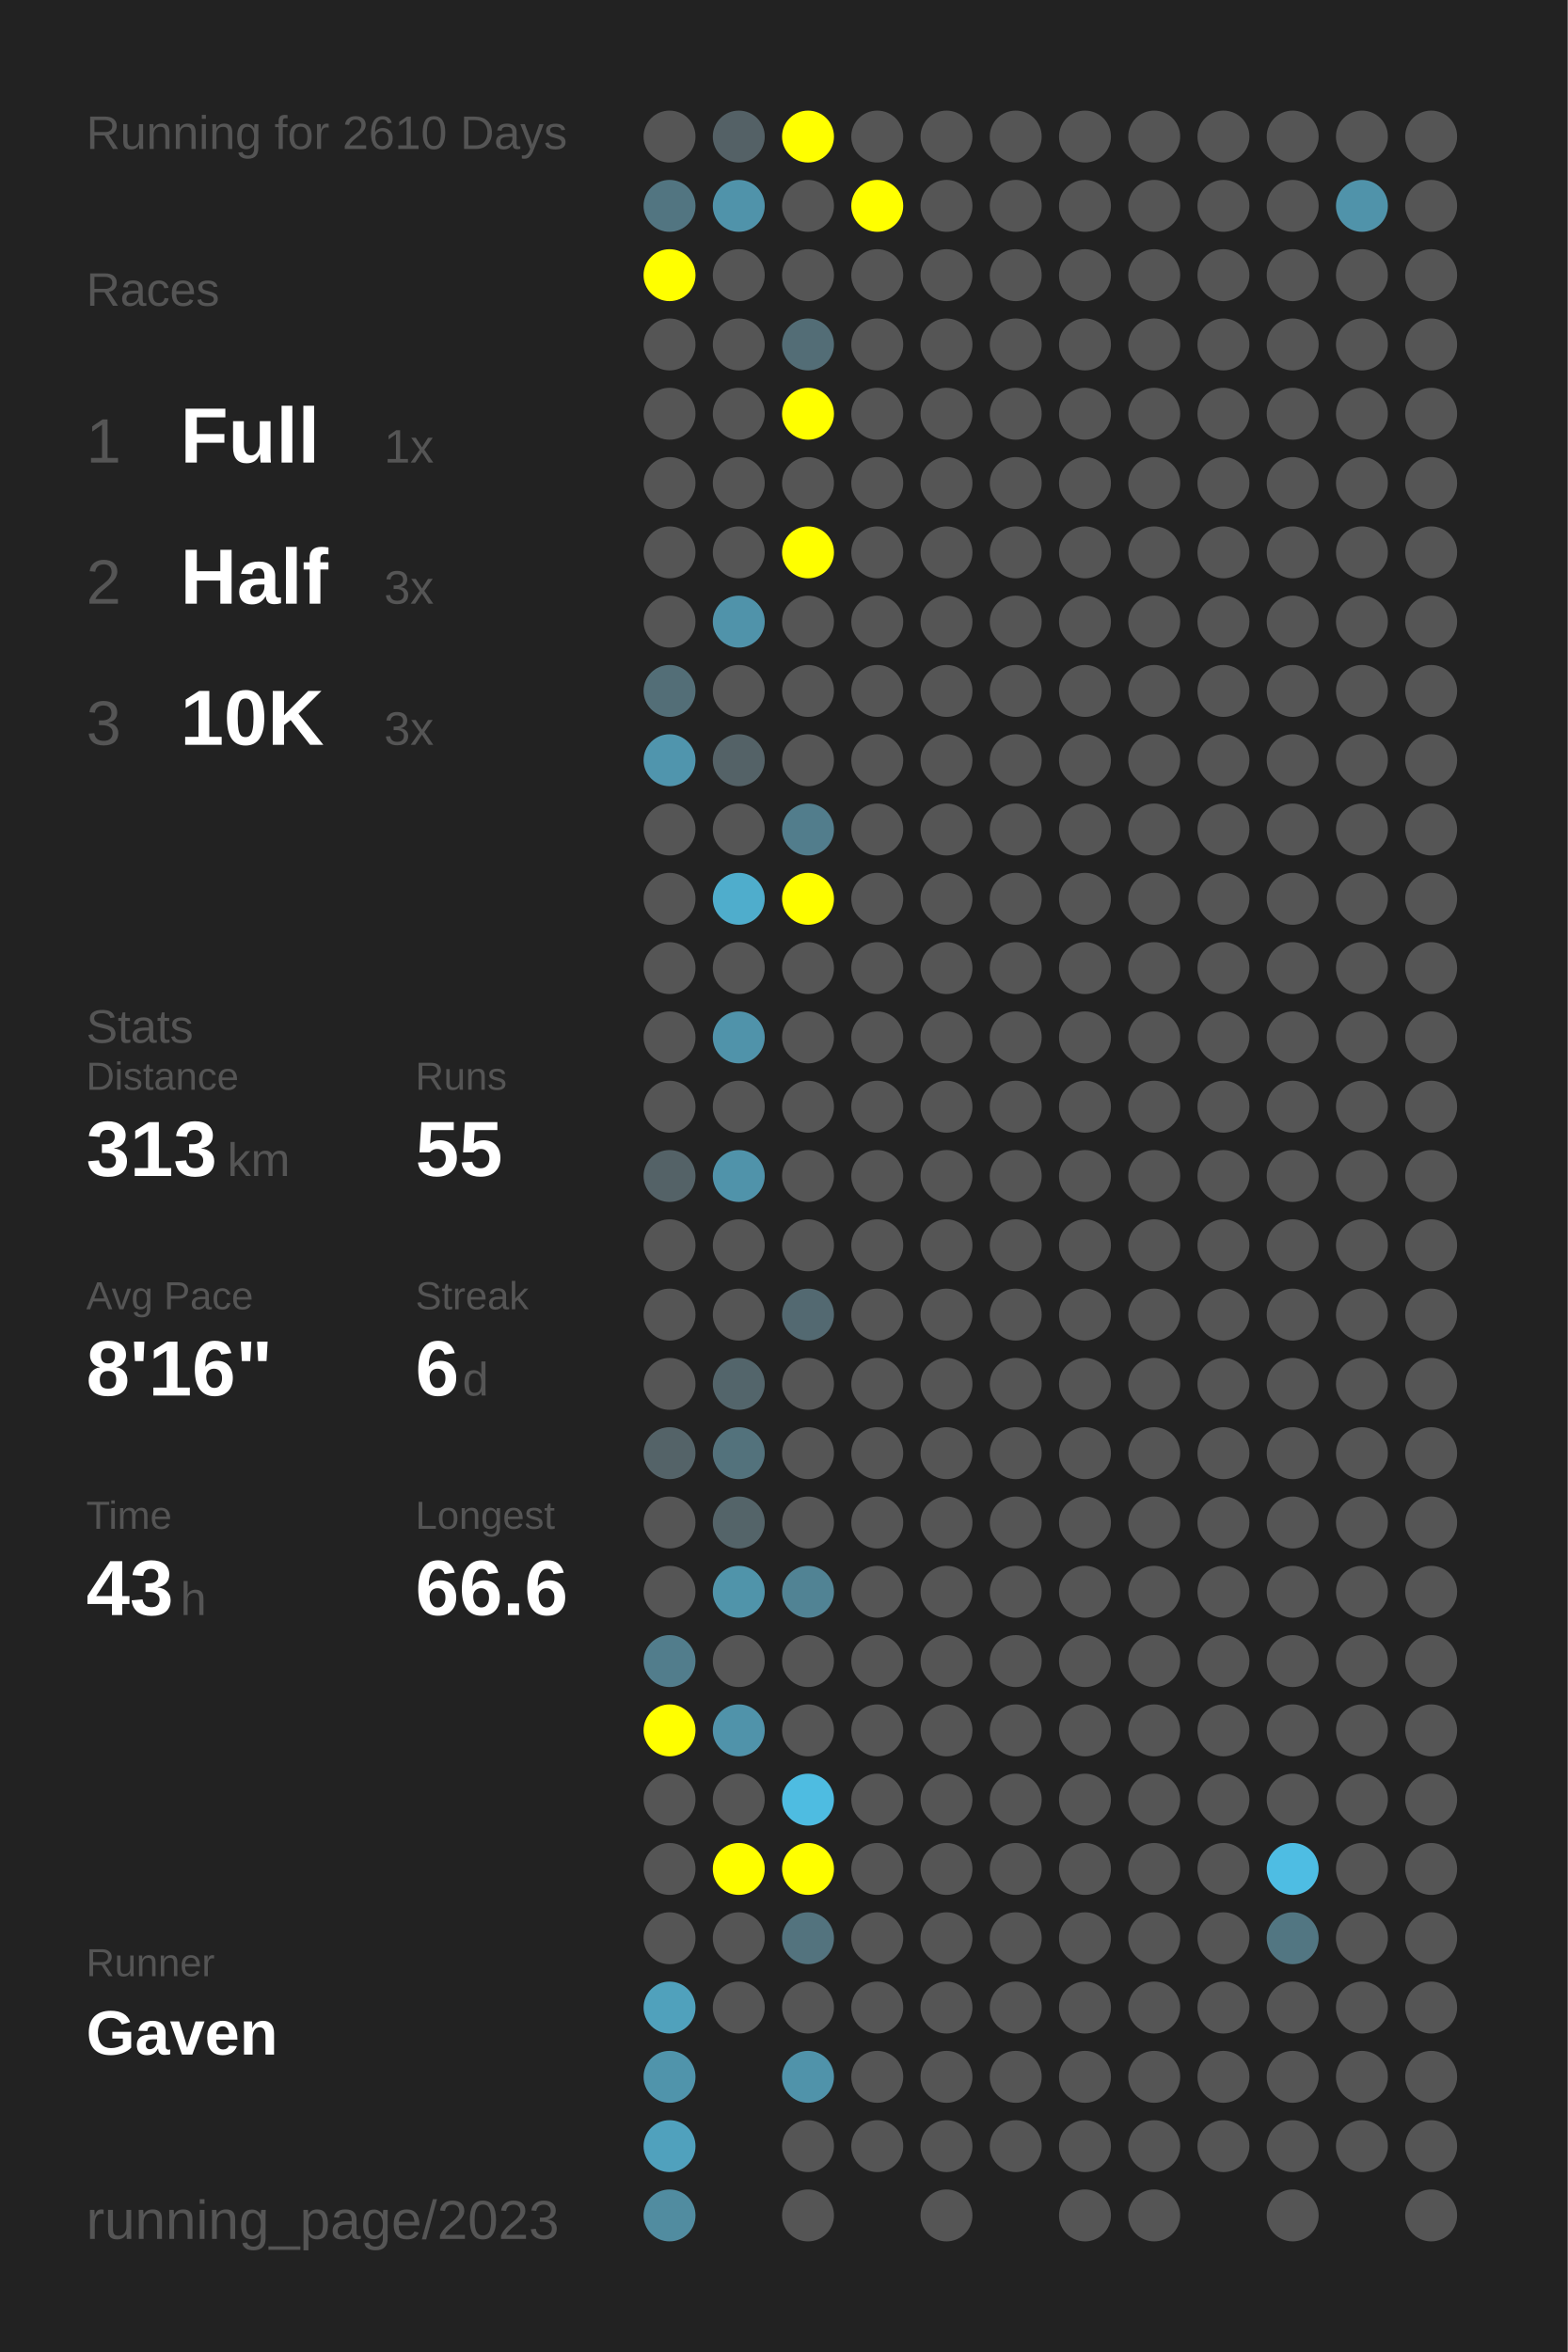
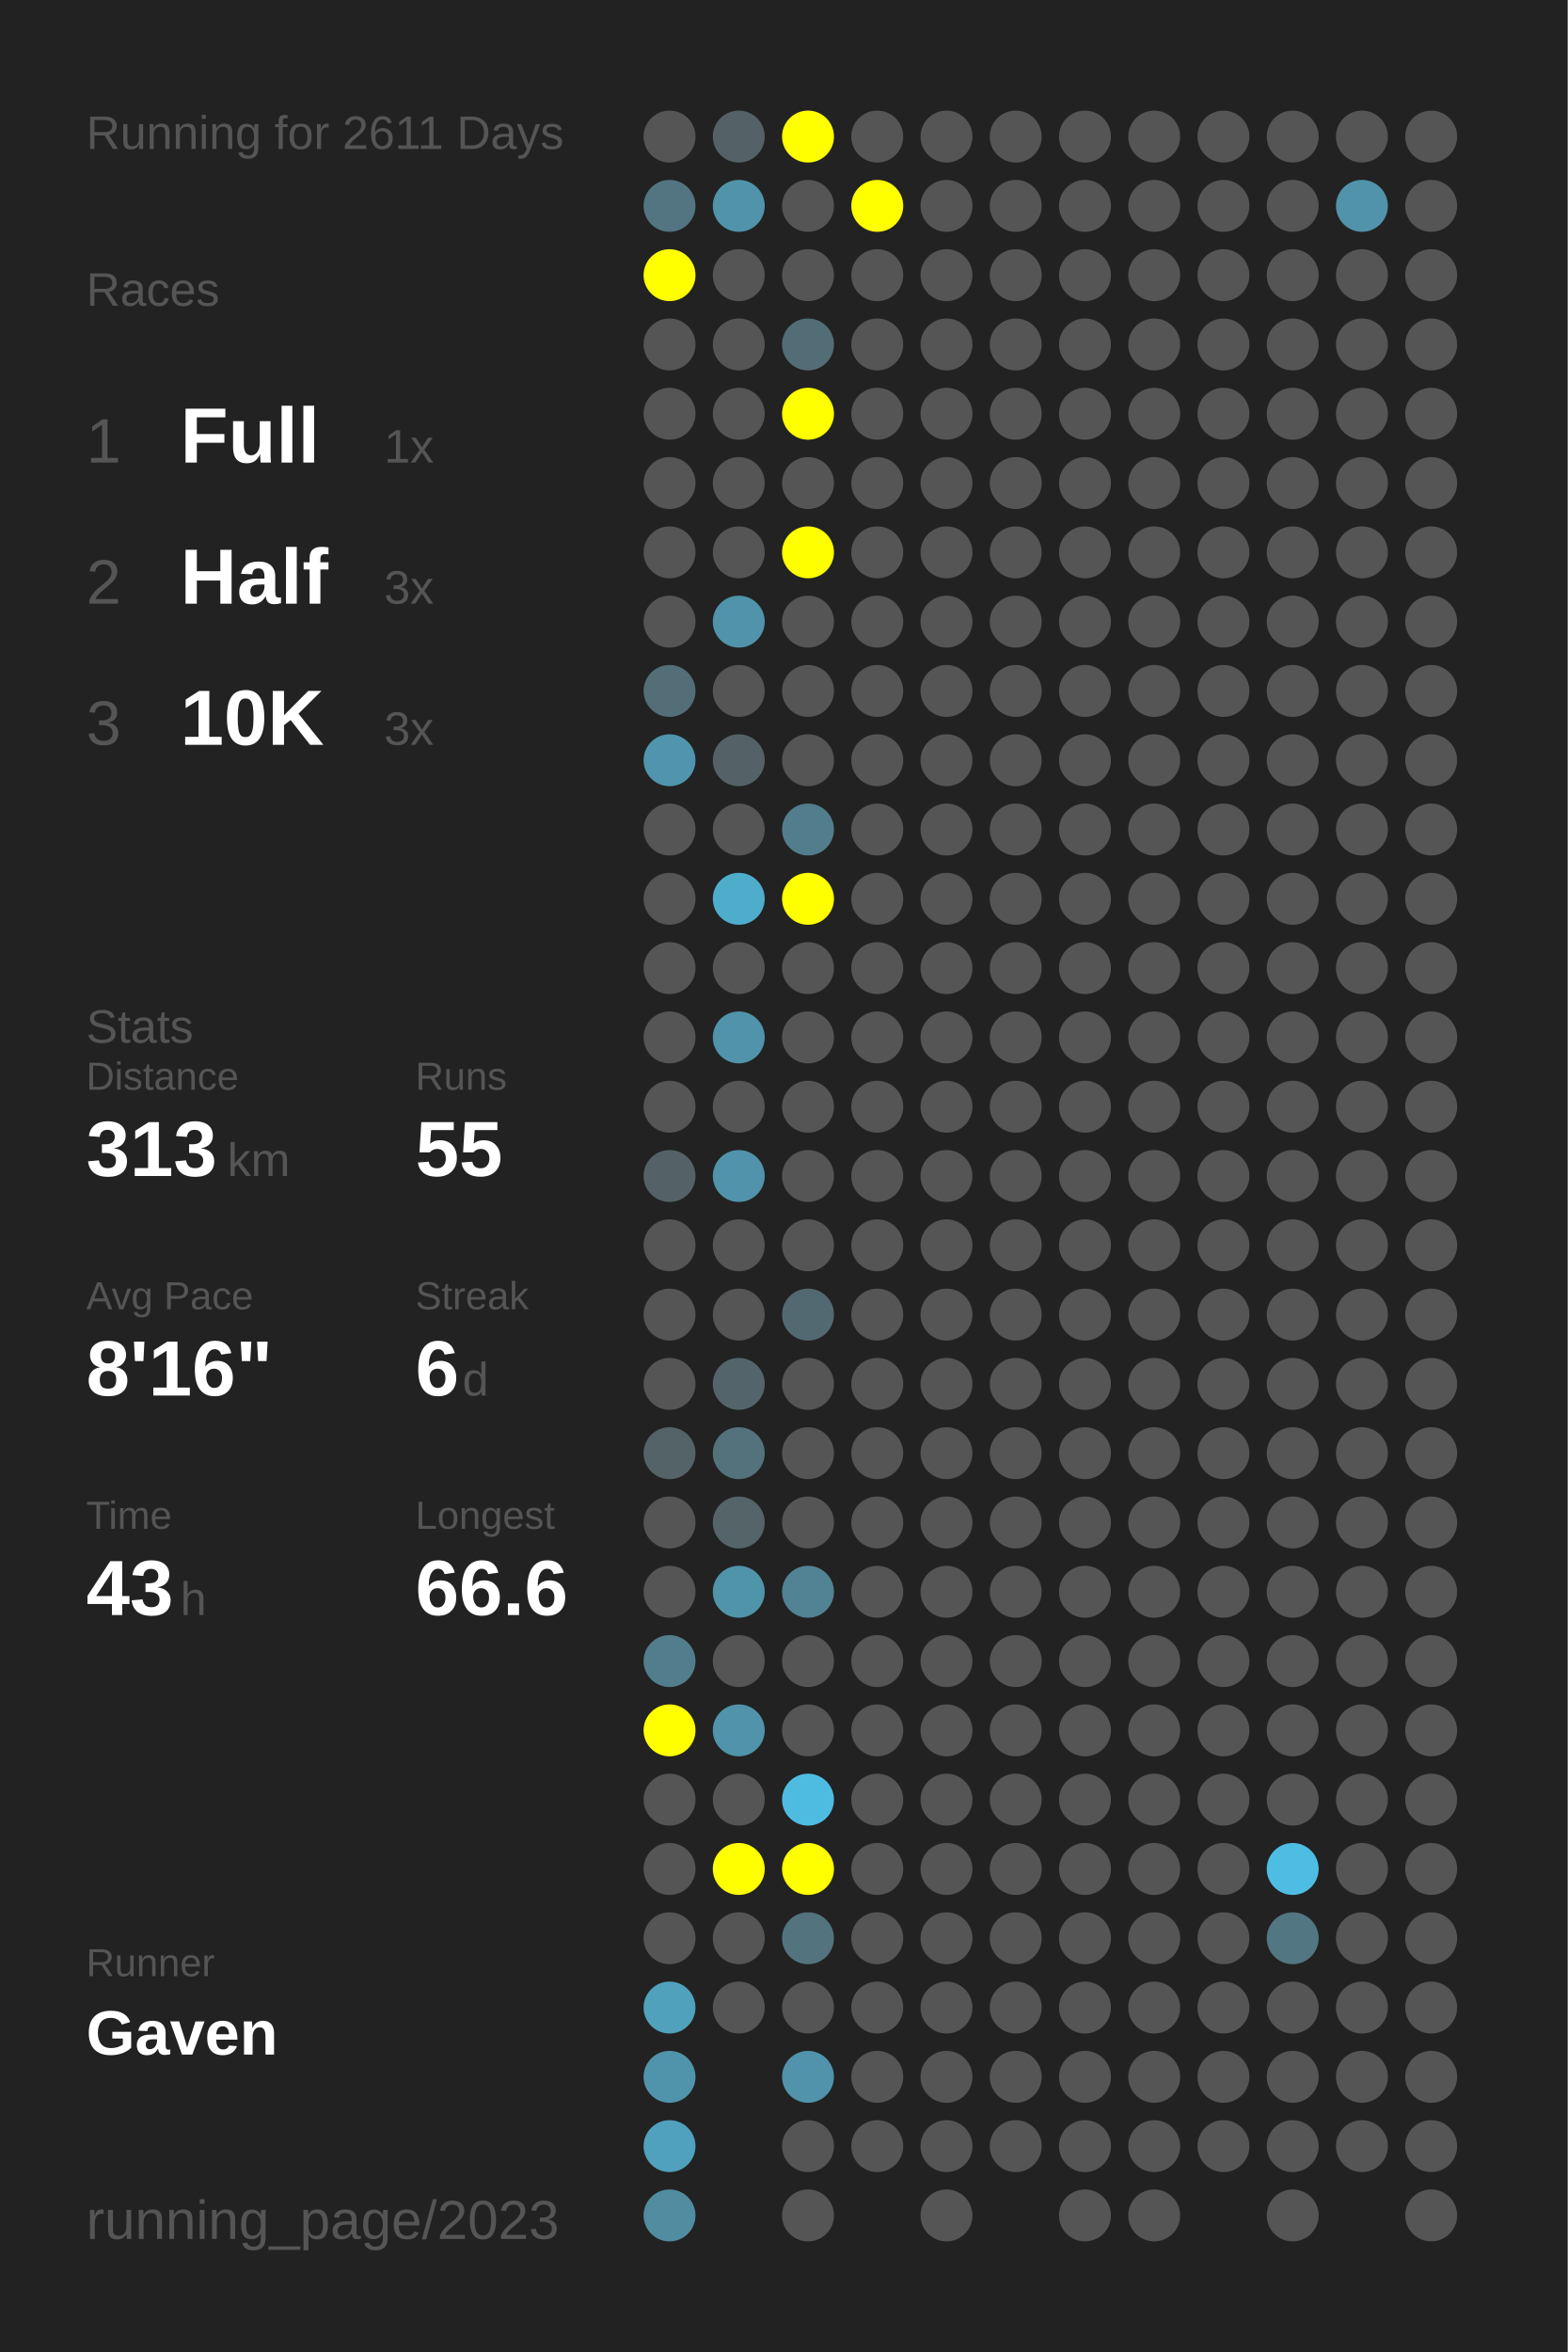
<svg xmlns="http://www.w3.org/2000/svg" baseProfile="full" height="300mm" version="1.1" viewBox="0,0,200,300" width="200mm">
  <defs />
  <rect fill="#222222" height="300" width="200" x="0" y="0" />
-   <text fill="#555555" style="font-size:6px; font-family:Arial;" x="11" y="19">Running for 2610 Days</text>
+   <text fill="#555555" style="font-size:6px; font-family:Arial;" x="11" y="19">Running for 2611 Days</text>
  <text fill="#555555" style="font-size:6px; font-family:Arial;" x="11" y="39">Races</text>
  <text fill="#555555" style="font-size:8px; font-family:Arial;" x="11" y="59">1</text>
  <text fill="#FFFFFF" style="font-size:10px; font-family:Arial; font-weight:bold;" x="23" y="59">Full</text>
  <text fill="#555555" style="font-size:6px; font-family:Arial;" x="49" y="59">1x</text>
  <text fill="#555555" style="font-size:8px; font-family:Arial;" x="11" y="77">2</text>
  <text fill="#FFFFFF" style="font-size:10px; font-family:Arial; font-weight:bold;" x="23" y="77">Half</text>
  <text fill="#555555" style="font-size:6px; font-family:Arial;" x="49" y="77">3x</text>
  <text fill="#555555" style="font-size:8px; font-family:Arial;" x="11" y="95">3</text>
  <text fill="#FFFFFF" style="font-size:10px; font-family:Arial; font-weight:bold;" x="23" y="95">10K</text>
  <text fill="#555555" style="font-size:6px; font-family:Arial;" x="49" y="95">3x</text>
  <text fill="#555555" style="font-size:6px; font-family:Arial;" x="11" y="133">Stats</text>
  <text fill="#555555" style="font-size:5px; font-family:Arial;" x="11" y="139">Distance</text>
  <text fill="#FFFFFF" style="font-size:10px; font-family:Arial; font-weight:bold;" x="11" y="150">313</text>
  <text fill="#555555" style="font-size:6px; font-family:Arial;" x="29" y="150">km</text>
  <text fill="#555555" style="font-size:5px; font-family:Arial;" x="53" y="139">Runs</text>
  <text fill="#FFFFFF" style="font-size:10px; font-family:Arial; font-weight:bold;" x="53" y="150">55</text>
  <text fill="#555555" style="font-size:5px; font-family:Arial;" x="11" y="167">Avg Pace</text>
  <text fill="#FFFFFF" style="font-size:10px; font-family:Arial; font-weight:bold;" x="11" y="178">8'16"</text>
  <text fill="#555555" style="font-size:5px; font-family:Arial;" x="53" y="167">Streak</text>
  <text fill="#FFFFFF" style="font-size:10px; font-family:Arial; font-weight:bold;" x="53" y="178">6</text>
  <text fill="#555555" style="font-size:6px; font-family:Arial;" x="59" y="178">d</text>
  <text fill="#555555" style="font-size:5px; font-family:Arial;" x="11" y="195">Time</text>
  <text fill="#FFFFFF" style="font-size:10px; font-family:Arial; font-weight:bold;" x="11" y="206">43</text>
  <text fill="#555555" style="font-size:6px; font-family:Arial;" x="23" y="206">h</text>
  <text fill="#555555" style="font-size:5px; font-family:Arial;" x="53" y="195">Longest</text>
  <text fill="#FFFFFF" style="font-size:10px; font-family:Arial; font-weight:bold;" x="53" y="206">66.6</text>
  <text fill="#555555" style="font-size:5px; font-family:Arial;" x="11" y="252.065">Runner</text>
  <text fill="#FFFFFF" style="font-size:8px; font-family:Arial; font-weight:bold;" x="11" y="262.065">Gaven</text>
  <text fill="#555555" style="font-size:7px; font-family:Arial;" x="11" y="285.581">running_page/2023</text>
  <circle cx="85.417" cy="17.419" fill="#555555" r="3.312" />
  <circle cx="85.417" cy="26.258" fill="#527581" r="3.312" />
  <circle cx="85.417" cy="35.097" fill="#FFFF00" r="3.312" />
  <circle cx="85.417" cy="43.935" fill="#555555" r="3.312" />
  <circle cx="85.417" cy="52.774" fill="#555555" r="3.312" />
  <circle cx="85.417" cy="61.613" fill="#555555" r="3.312" />
  <circle cx="85.417" cy="70.452" fill="#555555" r="3.312" />
  <circle cx="85.417" cy="79.29" fill="#555555" r="3.312" />
  <circle cx="85.417" cy="88.129" fill="#536e77" r="3.312" />
  <circle cx="85.417" cy="96.968" fill="#5095ad" r="3.312" />
  <circle cx="85.417" cy="105.806" fill="#555555" r="3.312" />
  <circle cx="85.417" cy="114.645" fill="#555555" r="3.312" />
  <circle cx="85.417" cy="123.484" fill="#555555" r="3.312" />
  <circle cx="85.417" cy="132.323" fill="#555555" r="3.312" />
  <circle cx="85.417" cy="141.161" fill="#555555" r="3.312" />
  <circle cx="85.417" cy="150" fill="#546267" r="3.312" />
  <circle cx="85.417" cy="158.839" fill="#555555" r="3.312" />
  <circle cx="85.417" cy="167.677" fill="#555555" r="3.312" />
  <circle cx="85.417" cy="176.516" fill="#555555" r="3.312" />
  <circle cx="85.417" cy="185.355" fill="#546368" r="3.312" />
  <circle cx="85.417" cy="194.194" fill="#555555" r="3.312" />
  <circle cx="85.417" cy="203.032" fill="#555555" r="3.312" />
  <circle cx="85.417" cy="211.871" fill="#527d8c" r="3.312" />
  <circle cx="85.417" cy="220.71" fill="#FFFF00" r="3.312" />
  <circle cx="85.417" cy="229.548" fill="#555555" r="3.312" />
  <circle cx="85.417" cy="238.387" fill="#555555" r="3.312" />
  <circle cx="85.417" cy="247.226" fill="#555555" r="3.312" />
  <circle cx="85.417" cy="256.065" fill="#50a1bc" r="3.312" />
  <circle cx="85.417" cy="264.903" fill="#5094ab" r="3.312" />
  <circle cx="85.417" cy="273.742" fill="#50a1bd" r="3.312" />
  <circle cx="85.417" cy="282.581" fill="#518ca0" r="3.312" />
  <circle cx="94.25" cy="17.419" fill="#546166" r="3.312" />
  <circle cx="94.25" cy="26.258" fill="#5093aa" r="3.312" />
  <circle cx="94.25" cy="35.097" fill="#555555" r="3.312" />
  <circle cx="94.25" cy="43.935" fill="#555555" r="3.312" />
  <circle cx="94.25" cy="52.774" fill="#555555" r="3.312" />
  <circle cx="94.25" cy="61.613" fill="#555555" r="3.312" />
  <circle cx="94.25" cy="70.452" fill="#555555" r="3.312" />
  <circle cx="94.25" cy="79.29" fill="#5093aa" r="3.312" />
  <circle cx="94.25" cy="88.129" fill="#555555" r="3.312" />
  <circle cx="94.25" cy="96.968" fill="#546267" r="3.312" />
  <circle cx="94.25" cy="105.806" fill="#555555" r="3.312" />
  <circle cx="94.25" cy="114.645" fill="#4fadcc" r="3.312" />
  <circle cx="94.25" cy="123.484" fill="#555555" r="3.312" />
  <circle cx="94.25" cy="132.323" fill="#5093aa" r="3.312" />
  <circle cx="94.25" cy="141.161" fill="#555555" r="3.312" />
  <circle cx="94.25" cy="150" fill="#5093aa" r="3.312" />
  <circle cx="94.25" cy="158.839" fill="#555555" r="3.312" />
  <circle cx="94.25" cy="167.677" fill="#555555" r="3.312" />
  <circle cx="94.25" cy="176.516" fill="#53656b" r="3.312" />
  <circle cx="94.25" cy="185.355" fill="#53727c" r="3.312" />
  <circle cx="94.25" cy="194.194" fill="#546469" r="3.312" />
  <circle cx="94.25" cy="203.032" fill="#5094aa" r="3.312" />
  <circle cx="94.25" cy="211.871" fill="#555555" r="3.312" />
  <circle cx="94.25" cy="220.71" fill="#5093aa" r="3.312" />
  <circle cx="94.25" cy="229.548" fill="#555555" r="3.312" />
  <circle cx="94.25" cy="238.387" fill="#FFFF00" r="3.312" />
  <circle cx="94.25" cy="247.226" fill="#555555" r="3.312" />
  <circle cx="94.25" cy="256.065" fill="#555555" r="3.312" />
  <circle cx="103.083" cy="17.419" fill="#FFFF00" r="3.312" />
  <circle cx="103.083" cy="26.258" fill="#555555" r="3.312" />
  <circle cx="103.083" cy="35.097" fill="#555555" r="3.312" />
  <circle cx="103.083" cy="43.935" fill="#536d76" r="3.312" />
  <circle cx="103.083" cy="52.774" fill="#FFFF00" r="3.312" />
  <circle cx="103.083" cy="61.613" fill="#555555" r="3.312" />
  <circle cx="103.083" cy="70.452" fill="#FFFF00" r="3.312" />
  <circle cx="103.083" cy="79.29" fill="#555555" r="3.312" />
  <circle cx="103.083" cy="88.129" fill="#555555" r="3.312" />
  <circle cx="103.083" cy="96.968" fill="#555555" r="3.312" />
  <circle cx="103.083" cy="105.806" fill="#527d8c" r="3.312" />
  <circle cx="103.083" cy="114.645" fill="#FFFF00" r="3.312" />
  <circle cx="103.083" cy="123.484" fill="#555555" r="3.312" />
  <circle cx="103.083" cy="132.323" fill="#555555" r="3.312" />
  <circle cx="103.083" cy="141.161" fill="#555555" r="3.312" />
  <circle cx="103.083" cy="150" fill="#555555" r="3.312" />
  <circle cx="103.083" cy="158.839" fill="#555555" r="3.312" />
  <circle cx="103.083" cy="167.677" fill="#536971" r="3.312" />
  <circle cx="103.083" cy="176.516" fill="#555555" r="3.312" />
  <circle cx="103.083" cy="185.355" fill="#555555" r="3.312" />
  <circle cx="103.083" cy="194.194" fill="#555555" r="3.312" />
  <circle cx="103.083" cy="203.032" fill="#518394" r="3.312" />
  <circle cx="103.083" cy="211.871" fill="#555555" r="3.312" />
  <circle cx="103.083" cy="220.71" fill="#555555" r="3.312" />
  <circle cx="103.083" cy="229.548" fill="#4ebce1" r="3.312" />
  <circle cx="103.083" cy="238.387" fill="#FFFF00" r="3.312" />
  <circle cx="103.083" cy="247.226" fill="#53737e" r="3.312" />
  <circle cx="103.083" cy="256.065" fill="#555555" r="3.312" />
  <circle cx="103.083" cy="264.903" fill="#5093aa" r="3.312" />
  <circle cx="103.083" cy="273.742" fill="#555555" r="3.312" />
  <circle cx="103.083" cy="282.581" fill="#555555" r="3.312" />
  <circle cx="111.917" cy="17.419" fill="#555555" r="3.312" />
  <circle cx="111.917" cy="26.258" fill="#FFFF00" r="3.312" />
  <circle cx="111.917" cy="35.097" fill="#555555" r="3.312" />
  <circle cx="111.917" cy="43.935" fill="#555555" r="3.312" />
  <circle cx="111.917" cy="52.774" fill="#555555" r="3.312" />
  <circle cx="111.917" cy="61.613" fill="#555555" r="3.312" />
  <circle cx="111.917" cy="70.452" fill="#555555" r="3.312" />
  <circle cx="111.917" cy="79.29" fill="#555555" r="3.312" />
  <circle cx="111.917" cy="88.129" fill="#555555" r="3.312" />
  <circle cx="111.917" cy="96.968" fill="#555555" r="3.312" />
  <circle cx="111.917" cy="105.806" fill="#555555" r="3.312" />
  <circle cx="111.917" cy="114.645" fill="#555555" r="3.312" />
  <circle cx="111.917" cy="123.484" fill="#555555" r="3.312" />
  <circle cx="111.917" cy="132.323" fill="#555555" r="3.312" />
  <circle cx="111.917" cy="141.161" fill="#555555" r="3.312" />
  <circle cx="111.917" cy="150" fill="#555555" r="3.312" />
  <circle cx="111.917" cy="158.839" fill="#555555" r="3.312" />
  <circle cx="111.917" cy="167.677" fill="#555555" r="3.312" />
  <circle cx="111.917" cy="176.516" fill="#555555" r="3.312" />
  <circle cx="111.917" cy="185.355" fill="#555555" r="3.312" />
  <circle cx="111.917" cy="194.194" fill="#555555" r="3.312" />
  <circle cx="111.917" cy="203.032" fill="#555555" r="3.312" />
  <circle cx="111.917" cy="211.871" fill="#555555" r="3.312" />
  <circle cx="111.917" cy="220.71" fill="#555555" r="3.312" />
  <circle cx="111.917" cy="229.548" fill="#555555" r="3.312" />
  <circle cx="111.917" cy="238.387" fill="#555555" r="3.312" />
  <circle cx="111.917" cy="247.226" fill="#555555" r="3.312" />
  <circle cx="111.917" cy="256.065" fill="#555555" r="3.312" />
  <circle cx="111.917" cy="264.903" fill="#555555" r="3.312" />
  <circle cx="111.917" cy="273.742" fill="#555555" r="3.312" />
  <circle cx="120.75" cy="17.419" fill="#555555" r="3.312" />
  <circle cx="120.75" cy="26.258" fill="#555555" r="3.312" />
  <circle cx="120.75" cy="35.097" fill="#555555" r="3.312" />
  <circle cx="120.75" cy="43.935" fill="#555555" r="3.312" />
  <circle cx="120.75" cy="52.774" fill="#555555" r="3.312" />
  <circle cx="120.75" cy="61.613" fill="#555555" r="3.312" />
  <circle cx="120.75" cy="70.452" fill="#555555" r="3.312" />
  <circle cx="120.75" cy="79.29" fill="#555555" r="3.312" />
  <circle cx="120.75" cy="88.129" fill="#555555" r="3.312" />
  <circle cx="120.75" cy="96.968" fill="#555555" r="3.312" />
  <circle cx="120.75" cy="105.806" fill="#555555" r="3.312" />
  <circle cx="120.75" cy="114.645" fill="#555555" r="3.312" />
  <circle cx="120.75" cy="123.484" fill="#555555" r="3.312" />
  <circle cx="120.75" cy="132.323" fill="#555555" r="3.312" />
  <circle cx="120.75" cy="141.161" fill="#555555" r="3.312" />
  <circle cx="120.75" cy="150" fill="#555555" r="3.312" />
  <circle cx="120.75" cy="158.839" fill="#555555" r="3.312" />
  <circle cx="120.75" cy="167.677" fill="#555555" r="3.312" />
  <circle cx="120.75" cy="176.516" fill="#555555" r="3.312" />
  <circle cx="120.75" cy="185.355" fill="#555555" r="3.312" />
  <circle cx="120.75" cy="194.194" fill="#555555" r="3.312" />
  <circle cx="120.75" cy="203.032" fill="#555555" r="3.312" />
  <circle cx="120.75" cy="211.871" fill="#555555" r="3.312" />
  <circle cx="120.75" cy="220.71" fill="#555555" r="3.312" />
  <circle cx="120.75" cy="229.548" fill="#555555" r="3.312" />
  <circle cx="120.75" cy="238.387" fill="#555555" r="3.312" />
  <circle cx="120.75" cy="247.226" fill="#555555" r="3.312" />
  <circle cx="120.75" cy="256.065" fill="#555555" r="3.312" />
  <circle cx="120.75" cy="264.903" fill="#555555" r="3.312" />
  <circle cx="120.75" cy="273.742" fill="#555555" r="3.312" />
  <circle cx="120.75" cy="282.581" fill="#555555" r="3.312" />
  <circle cx="129.583" cy="17.419" fill="#555555" r="3.312" />
  <circle cx="129.583" cy="26.258" fill="#555555" r="3.312" />
  <circle cx="129.583" cy="35.097" fill="#555555" r="3.312" />
  <circle cx="129.583" cy="43.935" fill="#555555" r="3.312" />
  <circle cx="129.583" cy="52.774" fill="#555555" r="3.312" />
  <circle cx="129.583" cy="61.613" fill="#555555" r="3.312" />
  <circle cx="129.583" cy="70.452" fill="#555555" r="3.312" />
  <circle cx="129.583" cy="79.29" fill="#555555" r="3.312" />
  <circle cx="129.583" cy="88.129" fill="#555555" r="3.312" />
  <circle cx="129.583" cy="96.968" fill="#555555" r="3.312" />
  <circle cx="129.583" cy="105.806" fill="#555555" r="3.312" />
  <circle cx="129.583" cy="114.645" fill="#555555" r="3.312" />
  <circle cx="129.583" cy="123.484" fill="#555555" r="3.312" />
  <circle cx="129.583" cy="132.323" fill="#555555" r="3.312" />
  <circle cx="129.583" cy="141.161" fill="#555555" r="3.312" />
  <circle cx="129.583" cy="150" fill="#555555" r="3.312" />
  <circle cx="129.583" cy="158.839" fill="#555555" r="3.312" />
  <circle cx="129.583" cy="167.677" fill="#555555" r="3.312" />
  <circle cx="129.583" cy="176.516" fill="#555555" r="3.312" />
  <circle cx="129.583" cy="185.355" fill="#555555" r="3.312" />
  <circle cx="129.583" cy="194.194" fill="#555555" r="3.312" />
  <circle cx="129.583" cy="203.032" fill="#555555" r="3.312" />
  <circle cx="129.583" cy="211.871" fill="#555555" r="3.312" />
  <circle cx="129.583" cy="220.71" fill="#555555" r="3.312" />
  <circle cx="129.583" cy="229.548" fill="#555555" r="3.312" />
  <circle cx="129.583" cy="238.387" fill="#555555" r="3.312" />
  <circle cx="129.583" cy="247.226" fill="#555555" r="3.312" />
  <circle cx="129.583" cy="256.065" fill="#555555" r="3.312" />
  <circle cx="129.583" cy="264.903" fill="#555555" r="3.312" />
  <circle cx="129.583" cy="273.742" fill="#555555" r="3.312" />
  <circle cx="138.417" cy="17.419" fill="#555555" r="3.312" />
  <circle cx="138.417" cy="26.258" fill="#555555" r="3.312" />
  <circle cx="138.417" cy="35.097" fill="#555555" r="3.312" />
  <circle cx="138.417" cy="43.935" fill="#555555" r="3.312" />
  <circle cx="138.417" cy="52.774" fill="#555555" r="3.312" />
  <circle cx="138.417" cy="61.613" fill="#555555" r="3.312" />
  <circle cx="138.417" cy="70.452" fill="#555555" r="3.312" />
  <circle cx="138.417" cy="79.29" fill="#555555" r="3.312" />
  <circle cx="138.417" cy="88.129" fill="#555555" r="3.312" />
  <circle cx="138.417" cy="96.968" fill="#555555" r="3.312" />
  <circle cx="138.417" cy="105.806" fill="#555555" r="3.312" />
  <circle cx="138.417" cy="114.645" fill="#555555" r="3.312" />
  <circle cx="138.417" cy="123.484" fill="#555555" r="3.312" />
  <circle cx="138.417" cy="132.323" fill="#555555" r="3.312" />
  <circle cx="138.417" cy="141.161" fill="#555555" r="3.312" />
  <circle cx="138.417" cy="150" fill="#555555" r="3.312" />
  <circle cx="138.417" cy="158.839" fill="#555555" r="3.312" />
  <circle cx="138.417" cy="167.677" fill="#555555" r="3.312" />
  <circle cx="138.417" cy="176.516" fill="#555555" r="3.312" />
  <circle cx="138.417" cy="185.355" fill="#555555" r="3.312" />
  <circle cx="138.417" cy="194.194" fill="#555555" r="3.312" />
  <circle cx="138.417" cy="203.032" fill="#555555" r="3.312" />
  <circle cx="138.417" cy="211.871" fill="#555555" r="3.312" />
  <circle cx="138.417" cy="220.71" fill="#555555" r="3.312" />
  <circle cx="138.417" cy="229.548" fill="#555555" r="3.312" />
  <circle cx="138.417" cy="238.387" fill="#555555" r="3.312" />
  <circle cx="138.417" cy="247.226" fill="#555555" r="3.312" />
  <circle cx="138.417" cy="256.065" fill="#555555" r="3.312" />
  <circle cx="138.417" cy="264.903" fill="#555555" r="3.312" />
  <circle cx="138.417" cy="273.742" fill="#555555" r="3.312" />
  <circle cx="138.417" cy="282.581" fill="#555555" r="3.312" />
  <circle cx="147.25" cy="17.419" fill="#555555" r="3.312" />
  <circle cx="147.25" cy="26.258" fill="#555555" r="3.312" />
  <circle cx="147.25" cy="35.097" fill="#555555" r="3.312" />
  <circle cx="147.25" cy="43.935" fill="#555555" r="3.312" />
  <circle cx="147.25" cy="52.774" fill="#555555" r="3.312" />
  <circle cx="147.25" cy="61.613" fill="#555555" r="3.312" />
  <circle cx="147.25" cy="70.452" fill="#555555" r="3.312" />
  <circle cx="147.25" cy="79.29" fill="#555555" r="3.312" />
  <circle cx="147.25" cy="88.129" fill="#555555" r="3.312" />
  <circle cx="147.25" cy="96.968" fill="#555555" r="3.312" />
  <circle cx="147.25" cy="105.806" fill="#555555" r="3.312" />
  <circle cx="147.25" cy="114.645" fill="#555555" r="3.312" />
  <circle cx="147.25" cy="123.484" fill="#555555" r="3.312" />
  <circle cx="147.25" cy="132.323" fill="#555555" r="3.312" />
  <circle cx="147.25" cy="141.161" fill="#555555" r="3.312" />
  <circle cx="147.25" cy="150" fill="#555555" r="3.312" />
  <circle cx="147.25" cy="158.839" fill="#555555" r="3.312" />
  <circle cx="147.25" cy="167.677" fill="#555555" r="3.312" />
  <circle cx="147.25" cy="176.516" fill="#555555" r="3.312" />
  <circle cx="147.25" cy="185.355" fill="#555555" r="3.312" />
  <circle cx="147.25" cy="194.194" fill="#555555" r="3.312" />
  <circle cx="147.25" cy="203.032" fill="#555555" r="3.312" />
  <circle cx="147.25" cy="211.871" fill="#555555" r="3.312" />
  <circle cx="147.25" cy="220.71" fill="#555555" r="3.312" />
  <circle cx="147.25" cy="229.548" fill="#555555" r="3.312" />
  <circle cx="147.25" cy="238.387" fill="#555555" r="3.312" />
  <circle cx="147.25" cy="247.226" fill="#555555" r="3.312" />
  <circle cx="147.25" cy="256.065" fill="#555555" r="3.312" />
  <circle cx="147.25" cy="264.903" fill="#555555" r="3.312" />
  <circle cx="147.25" cy="273.742" fill="#555555" r="3.312" />
  <circle cx="147.25" cy="282.581" fill="#555555" r="3.312" />
  <circle cx="156.083" cy="17.419" fill="#555555" r="3.312" />
  <circle cx="156.083" cy="26.258" fill="#555555" r="3.312" />
  <circle cx="156.083" cy="35.097" fill="#555555" r="3.312" />
  <circle cx="156.083" cy="43.935" fill="#555555" r="3.312" />
  <circle cx="156.083" cy="52.774" fill="#555555" r="3.312" />
  <circle cx="156.083" cy="61.613" fill="#555555" r="3.312" />
  <circle cx="156.083" cy="70.452" fill="#555555" r="3.312" />
  <circle cx="156.083" cy="79.29" fill="#555555" r="3.312" />
  <circle cx="156.083" cy="88.129" fill="#555555" r="3.312" />
  <circle cx="156.083" cy="96.968" fill="#555555" r="3.312" />
  <circle cx="156.083" cy="105.806" fill="#555555" r="3.312" />
  <circle cx="156.083" cy="114.645" fill="#555555" r="3.312" />
  <circle cx="156.083" cy="123.484" fill="#555555" r="3.312" />
  <circle cx="156.083" cy="132.323" fill="#555555" r="3.312" />
  <circle cx="156.083" cy="141.161" fill="#555555" r="3.312" />
  <circle cx="156.083" cy="150" fill="#555555" r="3.312" />
  <circle cx="156.083" cy="158.839" fill="#555555" r="3.312" />
  <circle cx="156.083" cy="167.677" fill="#555555" r="3.312" />
  <circle cx="156.083" cy="176.516" fill="#555555" r="3.312" />
  <circle cx="156.083" cy="185.355" fill="#555555" r="3.312" />
  <circle cx="156.083" cy="194.194" fill="#555555" r="3.312" />
  <circle cx="156.083" cy="203.032" fill="#555555" r="3.312" />
  <circle cx="156.083" cy="211.871" fill="#555555" r="3.312" />
  <circle cx="156.083" cy="220.71" fill="#555555" r="3.312" />
  <circle cx="156.083" cy="229.548" fill="#555555" r="3.312" />
  <circle cx="156.083" cy="238.387" fill="#555555" r="3.312" />
  <circle cx="156.083" cy="247.226" fill="#555555" r="3.312" />
  <circle cx="156.083" cy="256.065" fill="#555555" r="3.312" />
  <circle cx="156.083" cy="264.903" fill="#555555" r="3.312" />
  <circle cx="156.083" cy="273.742" fill="#555555" r="3.312" />
  <circle cx="164.917" cy="17.419" fill="#555555" r="3.312" />
  <circle cx="164.917" cy="26.258" fill="#555555" r="3.312" />
  <circle cx="164.917" cy="35.097" fill="#555555" r="3.312" />
  <circle cx="164.917" cy="43.935" fill="#555555" r="3.312" />
  <circle cx="164.917" cy="52.774" fill="#555555" r="3.312" />
  <circle cx="164.917" cy="61.613" fill="#555555" r="3.312" />
  <circle cx="164.917" cy="70.452" fill="#555555" r="3.312" />
  <circle cx="164.917" cy="79.29" fill="#555555" r="3.312" />
  <circle cx="164.917" cy="88.129" fill="#555555" r="3.312" />
  <circle cx="164.917" cy="96.968" fill="#555555" r="3.312" />
  <circle cx="164.917" cy="105.806" fill="#555555" r="3.312" />
  <circle cx="164.917" cy="114.645" fill="#555555" r="3.312" />
  <circle cx="164.917" cy="123.484" fill="#555555" r="3.312" />
  <circle cx="164.917" cy="132.323" fill="#555555" r="3.312" />
  <circle cx="164.917" cy="141.161" fill="#555555" r="3.312" />
  <circle cx="164.917" cy="150" fill="#555555" r="3.312" />
  <circle cx="164.917" cy="158.839" fill="#555555" r="3.312" />
  <circle cx="164.917" cy="167.677" fill="#555555" r="3.312" />
  <circle cx="164.917" cy="176.516" fill="#555555" r="3.312" />
  <circle cx="164.917" cy="185.355" fill="#555555" r="3.312" />
  <circle cx="164.917" cy="194.194" fill="#555555" r="3.312" />
  <circle cx="164.917" cy="203.032" fill="#555555" r="3.312" />
  <circle cx="164.917" cy="211.871" fill="#555555" r="3.312" />
  <circle cx="164.917" cy="220.71" fill="#555555" r="3.312" />
  <circle cx="164.917" cy="229.548" fill="#555555" r="3.312" />
  <circle cx="164.917" cy="238.387" fill="#4ebde3" r="3.312" />
  <circle cx="164.917" cy="247.226" fill="#527682" r="3.312" />
  <circle cx="164.917" cy="256.065" fill="#555555" r="3.312" />
  <circle cx="164.917" cy="264.903" fill="#555555" r="3.312" />
  <circle cx="164.917" cy="273.742" fill="#555555" r="3.312" />
  <circle cx="164.917" cy="282.581" fill="#555555" r="3.312" />
  <circle cx="173.75" cy="17.419" fill="#555555" r="3.312" />
  <circle cx="173.75" cy="26.258" fill="#5093aa" r="3.312" />
  <circle cx="173.75" cy="35.097" fill="#555555" r="3.312" />
  <circle cx="173.75" cy="43.935" fill="#555555" r="3.312" />
  <circle cx="173.75" cy="52.774" fill="#555555" r="3.312" />
  <circle cx="173.75" cy="61.613" fill="#555555" r="3.312" />
  <circle cx="173.75" cy="70.452" fill="#555555" r="3.312" />
  <circle cx="173.75" cy="79.29" fill="#555555" r="3.312" />
  <circle cx="173.75" cy="88.129" fill="#555555" r="3.312" />
  <circle cx="173.75" cy="96.968" fill="#555555" r="3.312" />
  <circle cx="173.75" cy="105.806" fill="#555555" r="3.312" />
  <circle cx="173.75" cy="114.645" fill="#555555" r="3.312" />
  <circle cx="173.75" cy="123.484" fill="#555555" r="3.312" />
  <circle cx="173.75" cy="132.323" fill="#555555" r="3.312" />
  <circle cx="173.75" cy="141.161" fill="#555555" r="3.312" />
  <circle cx="173.75" cy="150" fill="#555555" r="3.312" />
  <circle cx="173.75" cy="158.839" fill="#555555" r="3.312" />
  <circle cx="173.75" cy="167.677" fill="#555555" r="3.312" />
  <circle cx="173.75" cy="176.516" fill="#555555" r="3.312" />
  <circle cx="173.75" cy="185.355" fill="#555555" r="3.312" />
  <circle cx="173.75" cy="194.194" fill="#555555" r="3.312" />
  <circle cx="173.75" cy="203.032" fill="#555555" r="3.312" />
  <circle cx="173.75" cy="211.871" fill="#555555" r="3.312" />
  <circle cx="173.75" cy="220.71" fill="#555555" r="3.312" />
  <circle cx="173.75" cy="229.548" fill="#555555" r="3.312" />
  <circle cx="173.75" cy="238.387" fill="#555555" r="3.312" />
  <circle cx="173.75" cy="247.226" fill="#555555" r="3.312" />
  <circle cx="173.75" cy="256.065" fill="#555555" r="3.312" />
  <circle cx="173.75" cy="264.903" fill="#555555" r="3.312" />
  <circle cx="173.75" cy="273.742" fill="#555555" r="3.312" />
  <circle cx="182.583" cy="17.419" fill="#555555" r="3.312" />
  <circle cx="182.583" cy="26.258" fill="#555555" r="3.312" />
  <circle cx="182.583" cy="35.097" fill="#555555" r="3.312" />
  <circle cx="182.583" cy="43.935" fill="#555555" r="3.312" />
  <circle cx="182.583" cy="52.774" fill="#555555" r="3.312" />
  <circle cx="182.583" cy="61.613" fill="#555555" r="3.312" />
  <circle cx="182.583" cy="70.452" fill="#555555" r="3.312" />
  <circle cx="182.583" cy="79.29" fill="#555555" r="3.312" />
  <circle cx="182.583" cy="88.129" fill="#555555" r="3.312" />
  <circle cx="182.583" cy="96.968" fill="#555555" r="3.312" />
  <circle cx="182.583" cy="105.806" fill="#555555" r="3.312" />
  <circle cx="182.583" cy="114.645" fill="#555555" r="3.312" />
  <circle cx="182.583" cy="123.484" fill="#555555" r="3.312" />
  <circle cx="182.583" cy="132.323" fill="#555555" r="3.312" />
  <circle cx="182.583" cy="141.161" fill="#555555" r="3.312" />
  <circle cx="182.583" cy="150" fill="#555555" r="3.312" />
  <circle cx="182.583" cy="158.839" fill="#555555" r="3.312" />
  <circle cx="182.583" cy="167.677" fill="#555555" r="3.312" />
  <circle cx="182.583" cy="176.516" fill="#555555" r="3.312" />
  <circle cx="182.583" cy="185.355" fill="#555555" r="3.312" />
  <circle cx="182.583" cy="194.194" fill="#555555" r="3.312" />
  <circle cx="182.583" cy="203.032" fill="#555555" r="3.312" />
  <circle cx="182.583" cy="211.871" fill="#555555" r="3.312" />
  <circle cx="182.583" cy="220.71" fill="#555555" r="3.312" />
  <circle cx="182.583" cy="229.548" fill="#555555" r="3.312" />
  <circle cx="182.583" cy="238.387" fill="#555555" r="3.312" />
  <circle cx="182.583" cy="247.226" fill="#555555" r="3.312" />
  <circle cx="182.583" cy="256.065" fill="#555555" r="3.312" />
  <circle cx="182.583" cy="264.903" fill="#555555" r="3.312" />
  <circle cx="182.583" cy="273.742" fill="#555555" r="3.312" />
  <circle cx="182.583" cy="282.581" fill="#555555" r="3.312" />
</svg>
